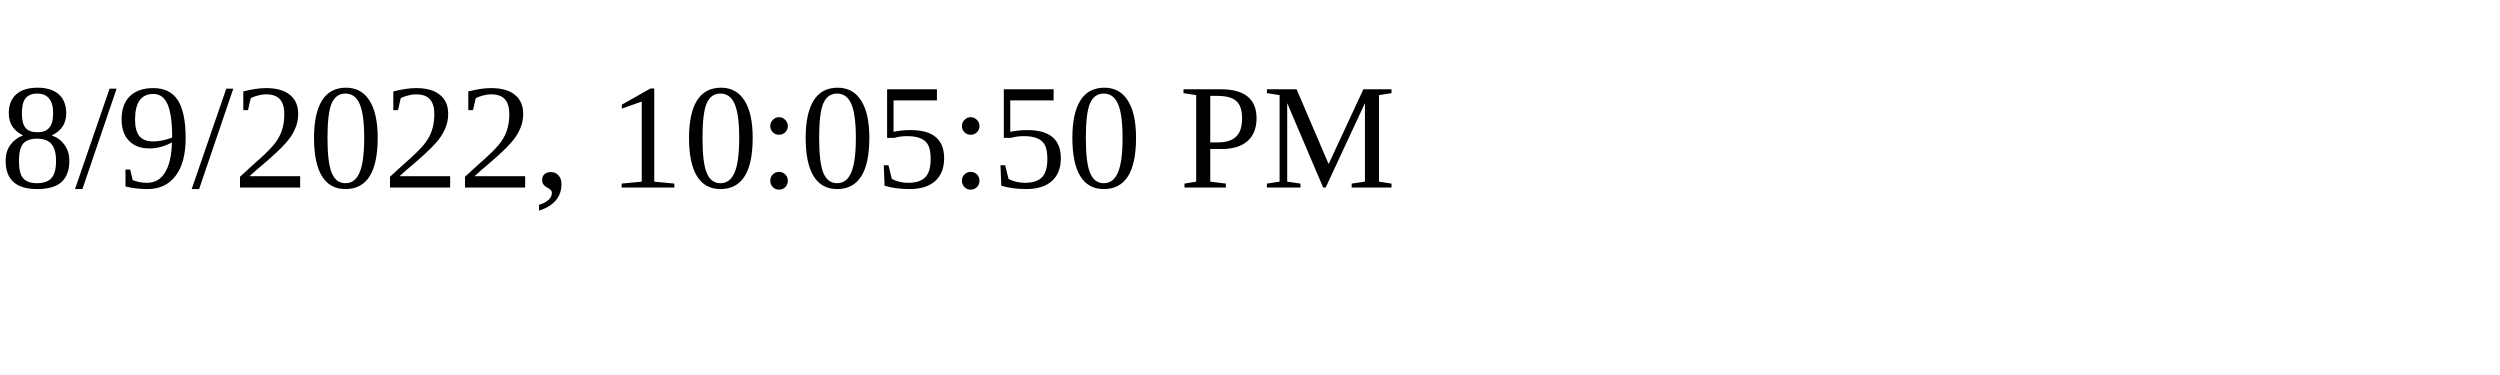
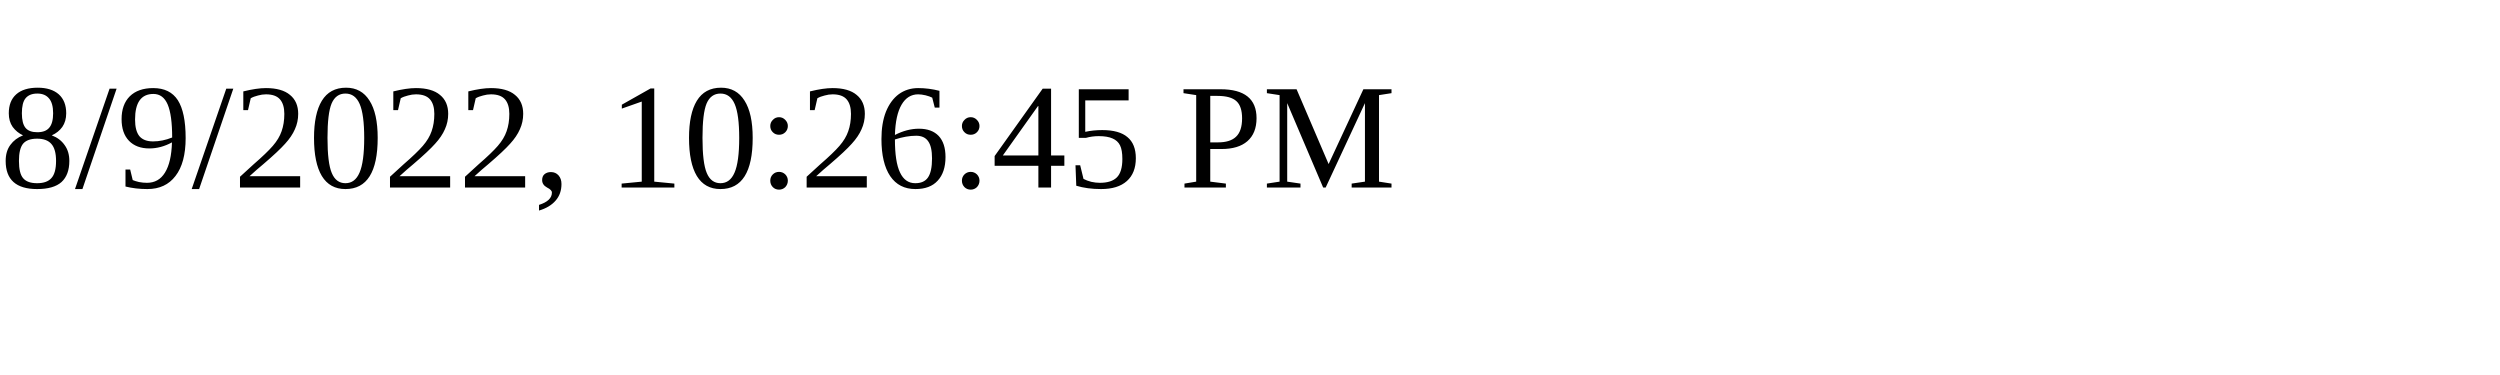
<svg xmlns="http://www.w3.org/2000/svg" height="30" width="200">
-   <text x="0" y="15">8/9/2022, 10:05:50 PM</text>
+   <text x="0" y="15">8/9/2022, 10:26:45 PM</text>
</svg>
